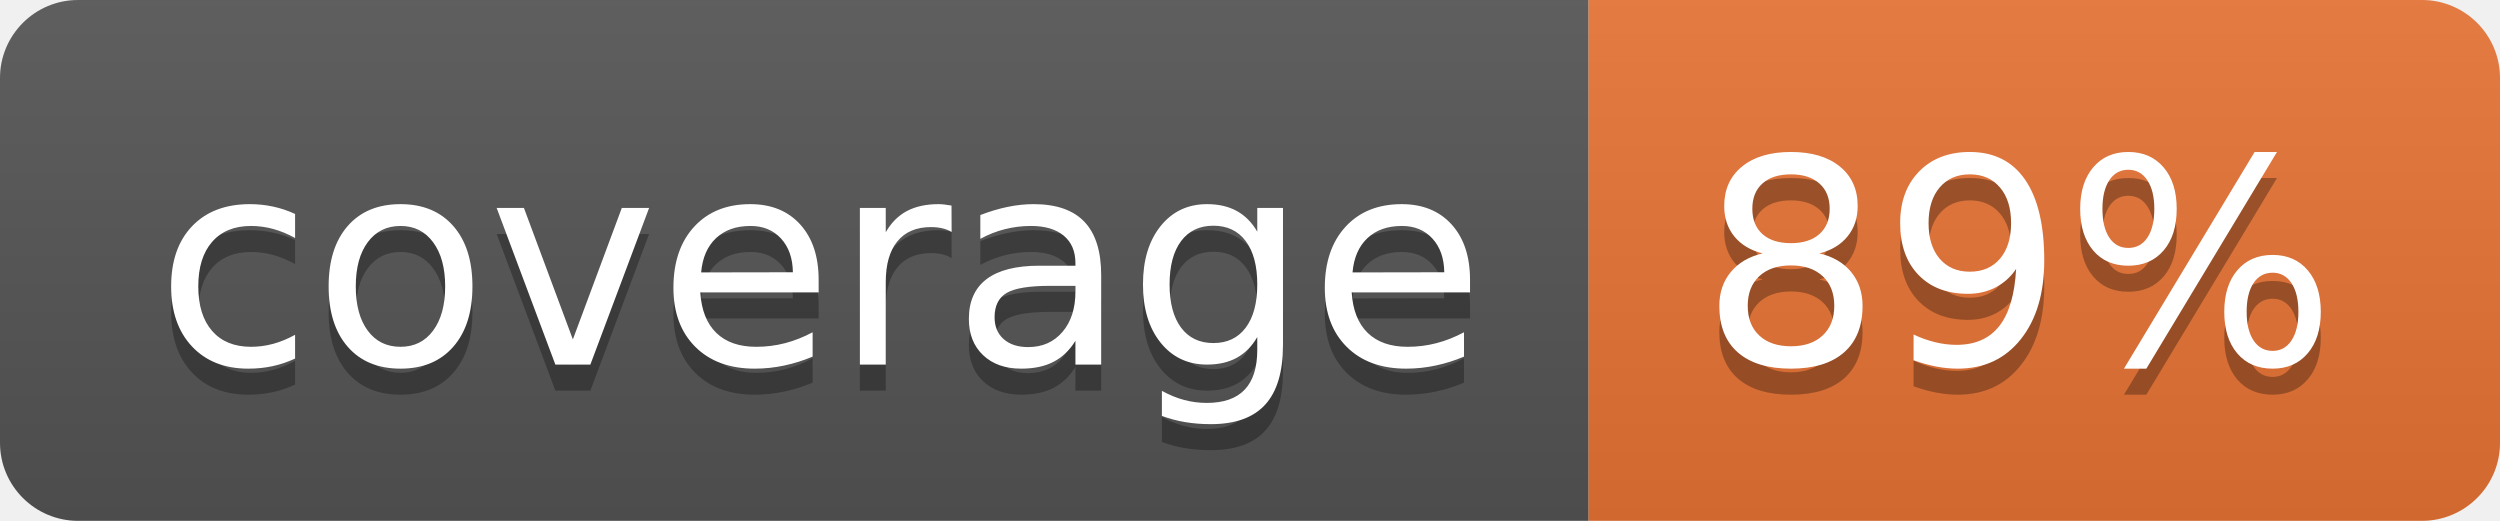
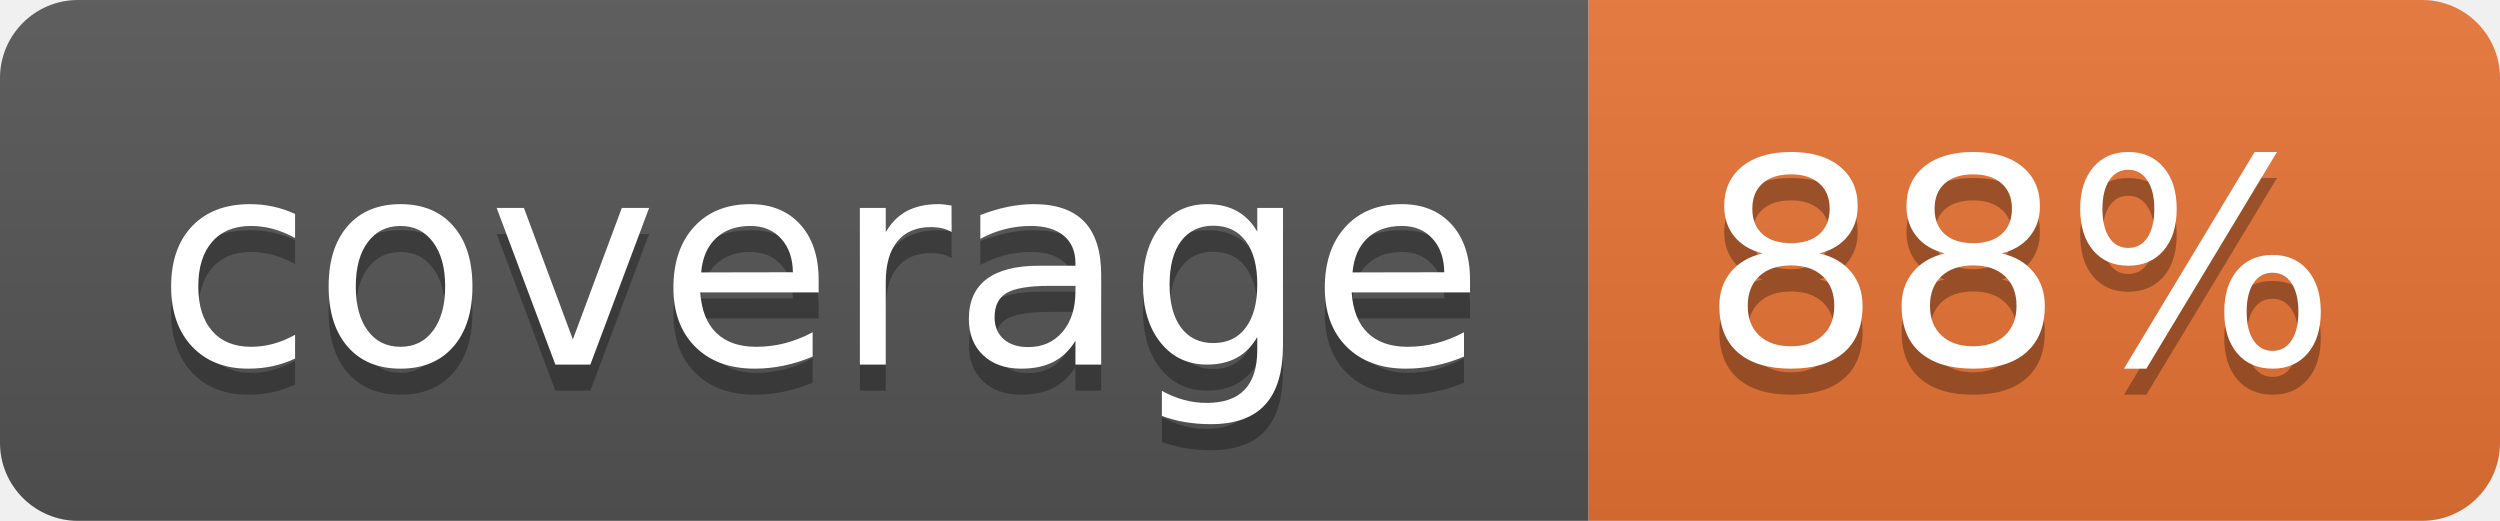
<svg xmlns="http://www.w3.org/2000/svg" width="96" height="20">
  <linearGradient id="b" x2="0" y2="100%">
    <stop offset="0" stop-color="#bbb" stop-opacity=".1" />
    <stop offset="1" stop-opacity=".1" />
  </linearGradient>
  <clipPath id="a">
    <rect width="96" height="20" rx="3" fill="#fff" />
  </clipPath>
  <g clip-path="url(#a)">
    <path fill="#555" d="M0 0h61v20H0z" />
    <path fill="#E87435" d="M61 0h35v20H61z" />
    <path fill="url(#b)" d="M0 0h96v20H0z" />
  </g>
  <g fill="#fff" text-anchor="middle" font-family="DejaVu Sans,Verdana,Geneva,sans-serif" font-size="110">
    <text x="315" y="150" fill="#010101" fill-opacity=".3" transform="scale(.1)" textLength="510">coverage</text>
    <text x="315" y="140" transform="scale(.1)" textLength="510">coverage</text>
-     <text x="775" y="150" fill="#010101" fill-opacity=".3" transform="scale(.1)" textLength="250">89%</text>
-     <text x="775" y="140" transform="scale(.1)" textLength="250">89%</text>
+     <text x="775" y="150" fill="#010101" fill-opacity=".3" transform="scale(.1)" textLength="250">88%</text>
+     <text x="775" y="140" transform="scale(.1)" textLength="250">88%</text>
  </g>
</svg>
